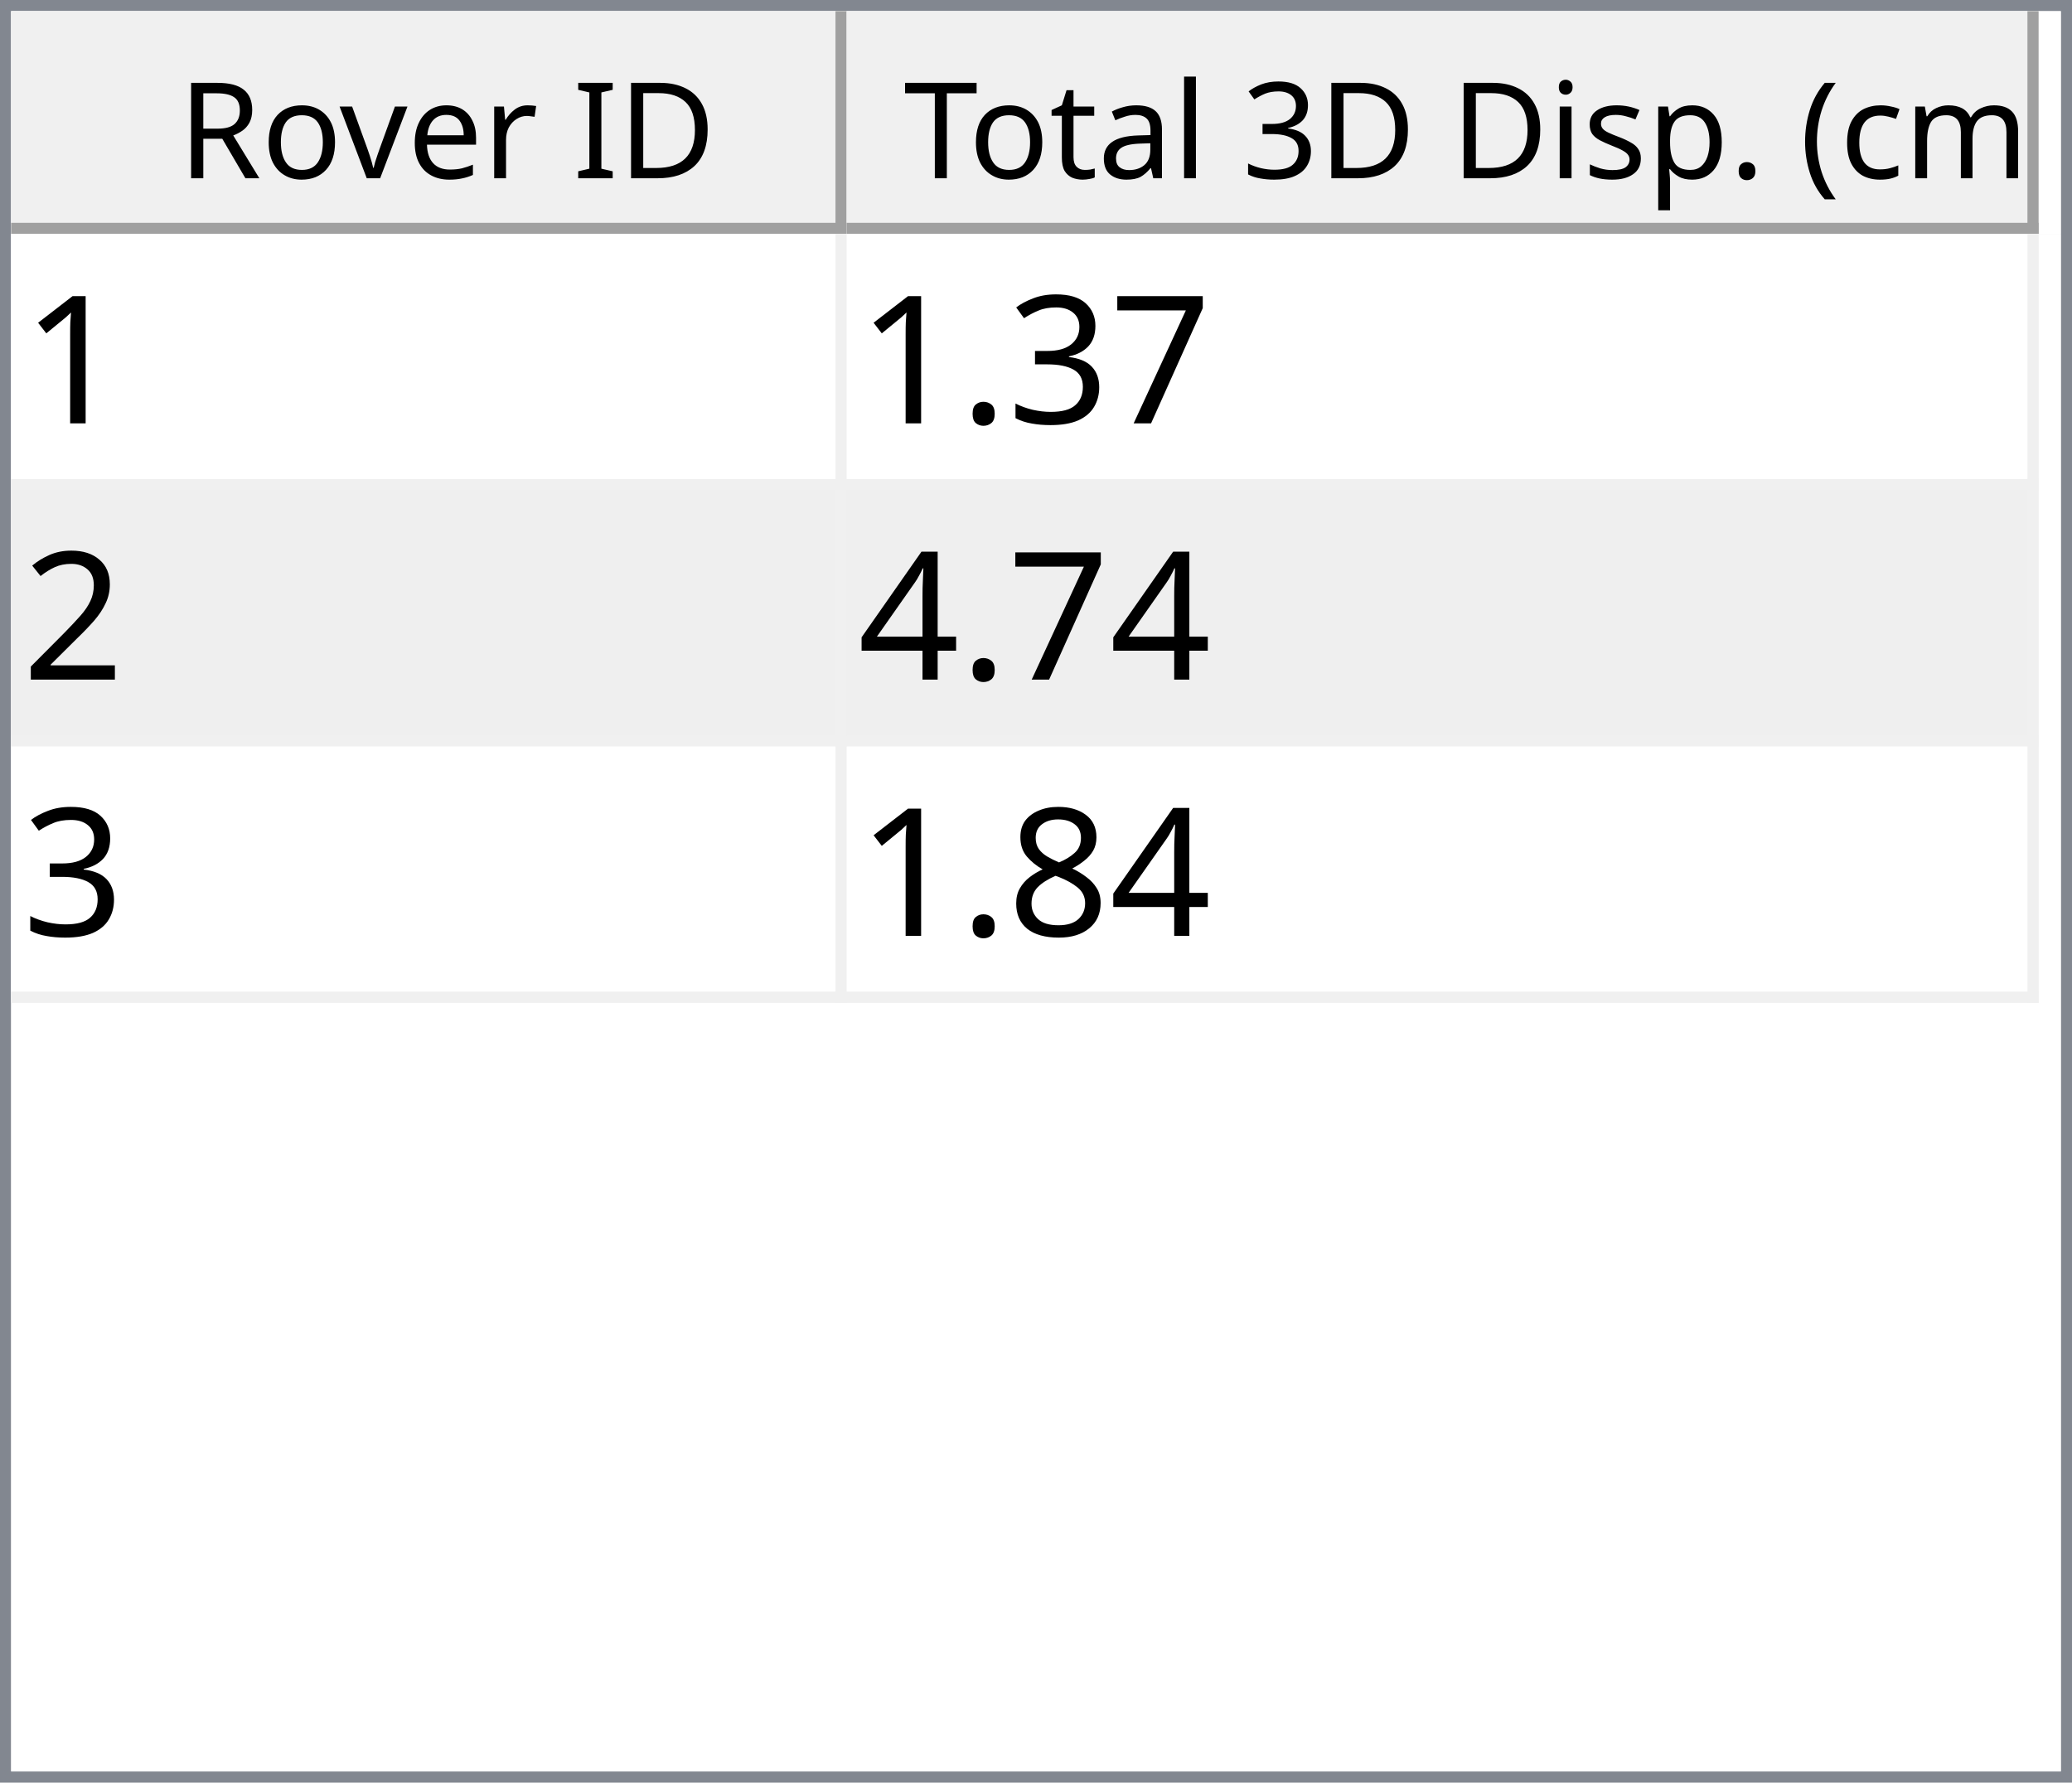
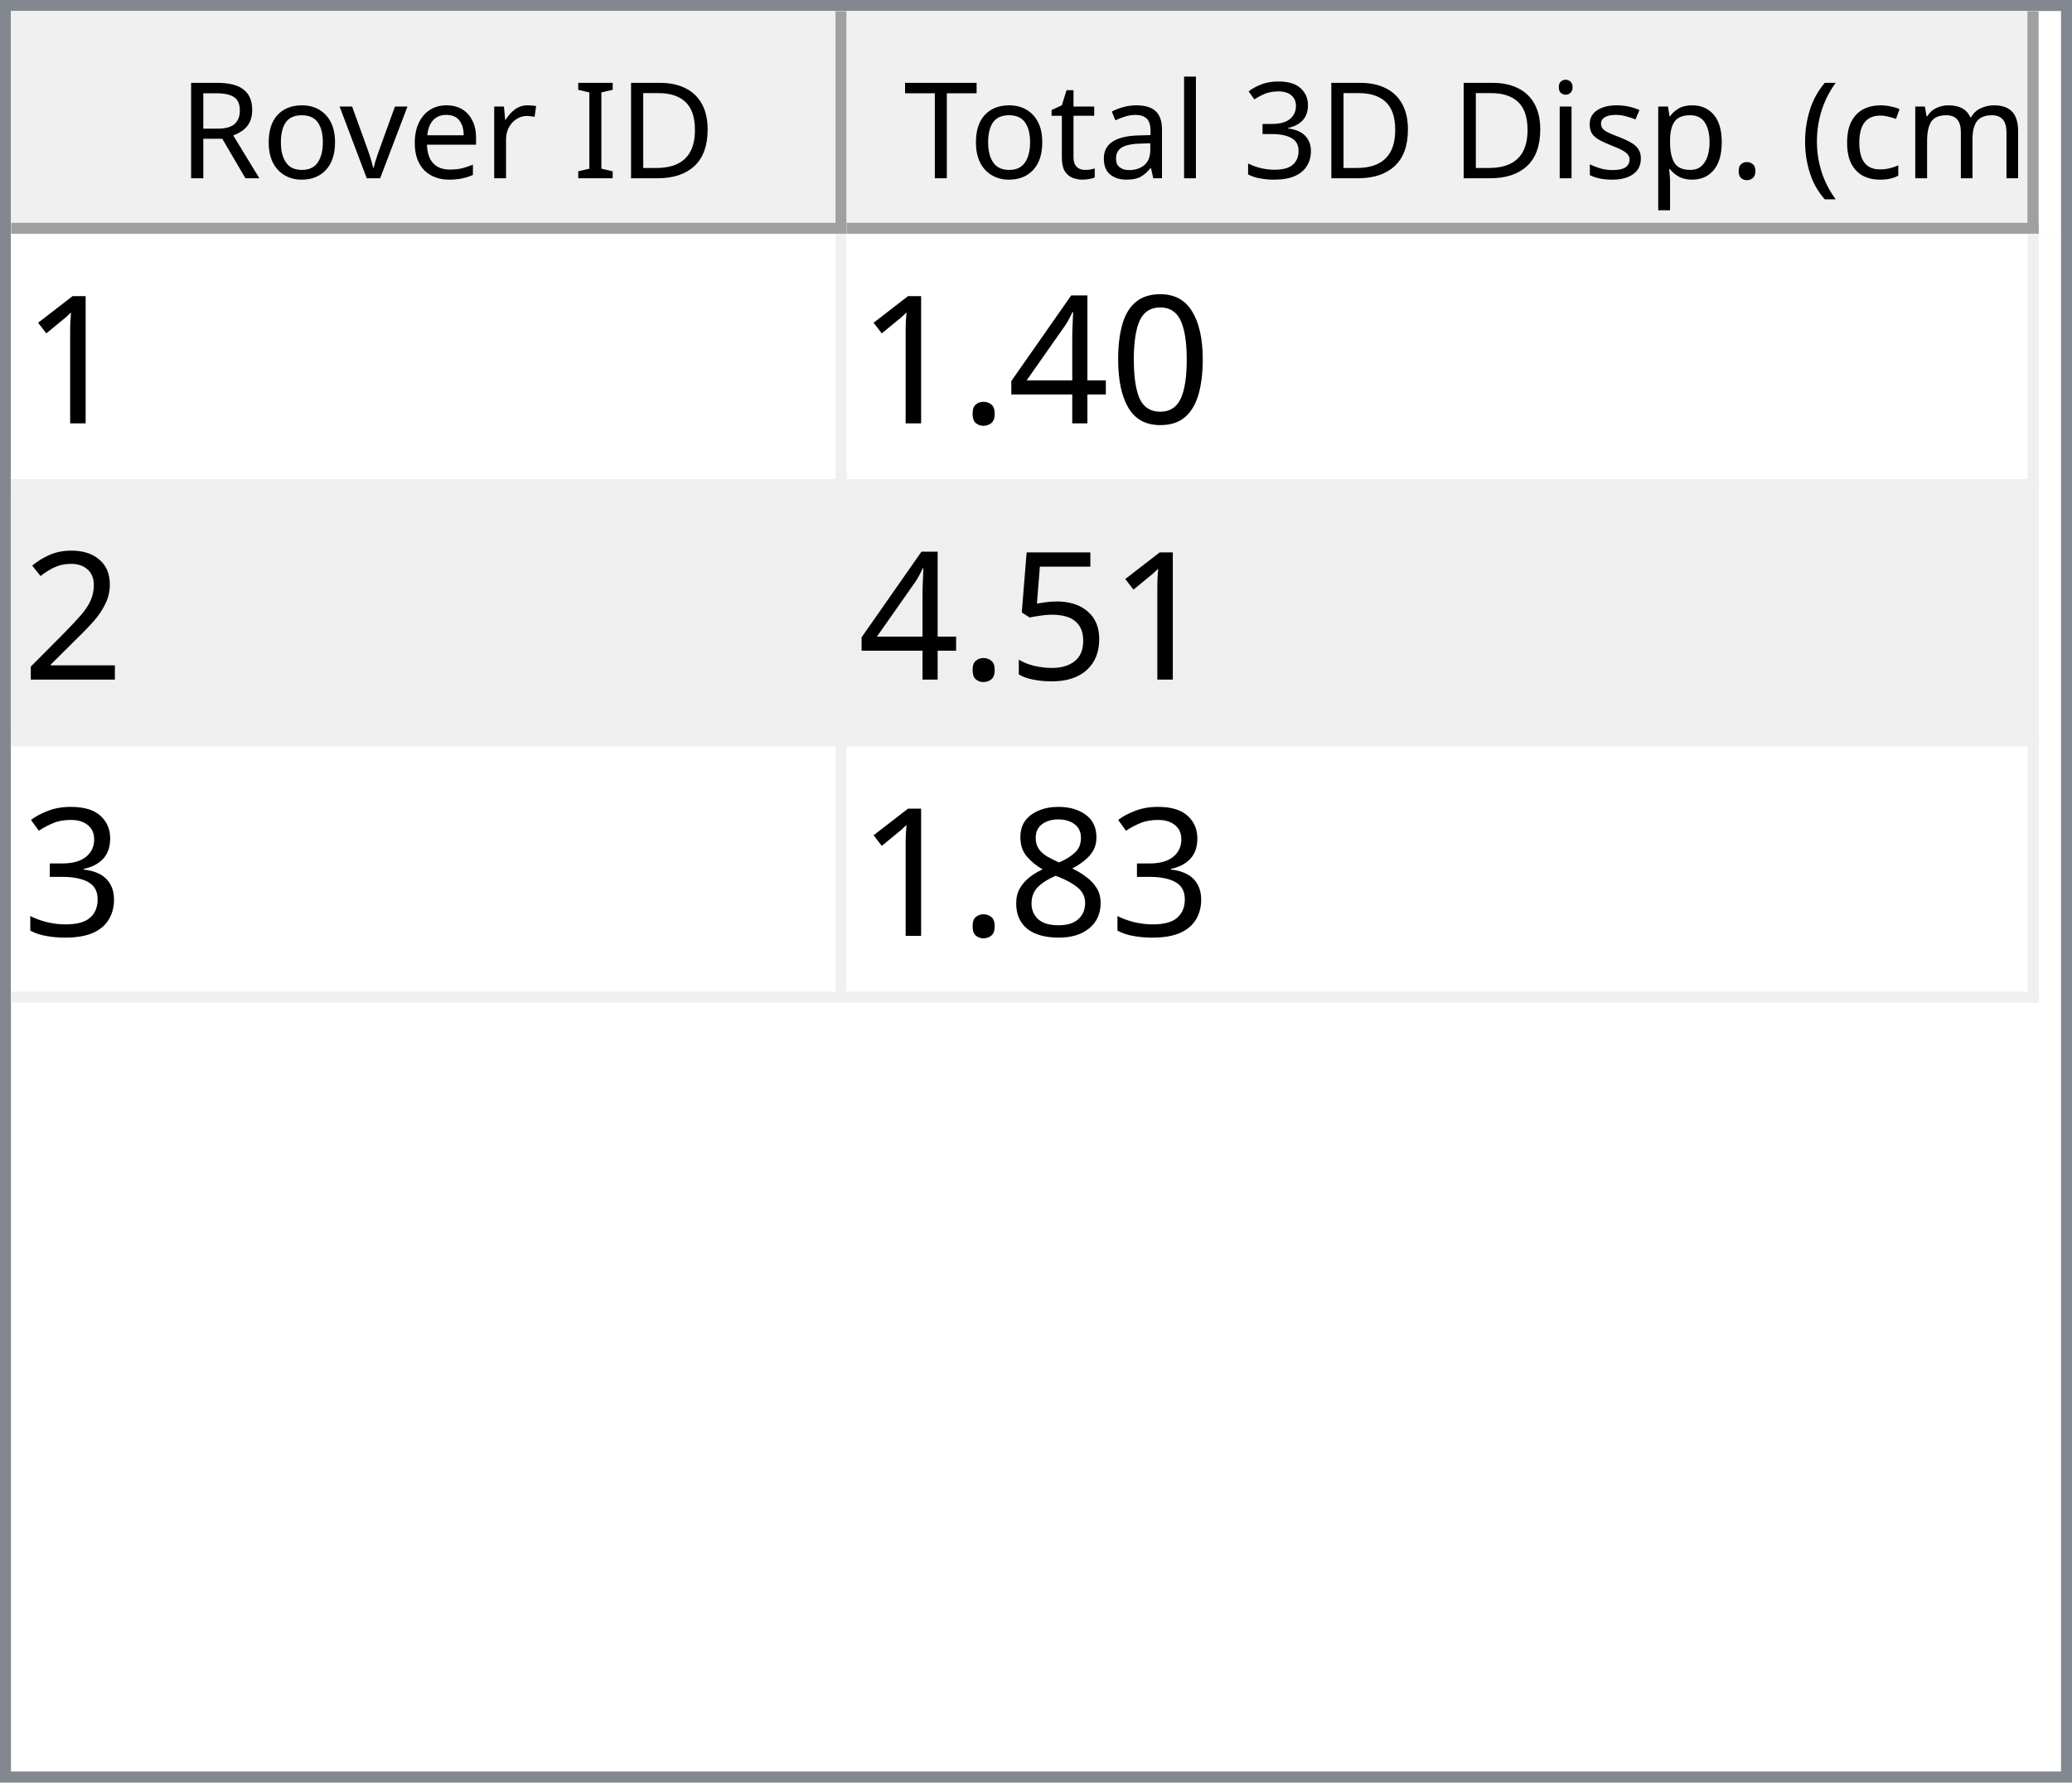
<svg xmlns="http://www.w3.org/2000/svg" style="fill-opacity:1; color-rendering:auto; color-interpolation:auto; text-rendering:auto; stroke:black; stroke-linecap:square; stroke-miterlimit:10; shape-rendering:auto; stroke-opacity:1; fill:black; stroke-dasharray:none; font-weight:normal; stroke-width:1; font-family:'Dialog'; font-style:normal; stroke-linejoin:miter; font-size:12px; stroke-dashoffset:0; image-rendering:auto;" width="186" height="160">
  <defs id="genericDefs" />
  <g>
    <defs id="defs1">
      <clipPath clipPathUnits="userSpaceOnUse" id="clipPath1">
        <path d="M0 0 L186 0 L186 160 L0 160 L0 0 Z" />
      </clipPath>
      <clipPath clipPathUnits="userSpaceOnUse" id="clipPath2">
        <path d="M0 0 L0 160 L186 160 L186 0 Z" />
      </clipPath>
      <clipPath clipPathUnits="userSpaceOnUse" id="clipPath3">
        <path d="M0 0 L0 20 L184 20 L184 0 Z" />
      </clipPath>
      <clipPath clipPathUnits="userSpaceOnUse" id="clipPath4">
        <path d="M0 0 L0 20 L75 20 L75 0 Z" />
      </clipPath>
      <clipPath clipPathUnits="userSpaceOnUse" id="clipPath5">
        <path d="M1 1 L1 19 L74 19 L74 1 Z" />
      </clipPath>
      <clipPath clipPathUnits="userSpaceOnUse" id="clipPath6">
        <path d="M0 0 L0 18 L73 18 L73 0 Z" />
      </clipPath>
      <clipPath clipPathUnits="userSpaceOnUse" id="clipPath7">
        <path d="M-0.5 -0.5 L-0.5 19.5 L74.5 19.5 L74.5 -0.5 Z" />
      </clipPath>
      <clipPath clipPathUnits="userSpaceOnUse" id="clipPath8">
        <path d="M0 0 L0 20 L107 20 L107 0 Z" />
      </clipPath>
      <clipPath clipPathUnits="userSpaceOnUse" id="clipPath9">
        <path d="M1 1 L1 19 L106 19 L106 1 Z" />
      </clipPath>
      <clipPath clipPathUnits="userSpaceOnUse" id="clipPath10">
        <path d="M0 0 L0 18 L105 18 L105 0 Z" />
      </clipPath>
      <clipPath clipPathUnits="userSpaceOnUse" id="clipPath11">
        <path d="M-0.5 -0.5 L-0.5 19.5 L106.5 19.5 L106.5 -0.5 Z" />
      </clipPath>
      <clipPath clipPathUnits="userSpaceOnUse" id="clipPath12">
        <path d="M0 0 L0 138 L184 138 L184 0 Z" />
      </clipPath>
      <clipPath clipPathUnits="userSpaceOnUse" id="clipPath13">
        <path d="M0 0 L0 69 L182 69 L182 0 Z" />
      </clipPath>
      <clipPath clipPathUnits="userSpaceOnUse" id="clipPath14">
        <path d="M-0.5 -0.5 L-0.5 68.5 L181.5 68.5 L181.5 -0.5 Z" />
      </clipPath>
      <clipPath clipPathUnits="userSpaceOnUse" id="clipPath15">
        <path d="M0 0 L0 22 L74 22 L74 0 Z" />
      </clipPath>
      <clipPath clipPathUnits="userSpaceOnUse" id="clipPath16">
        <path d="M0 0 L0 22 L106 22 L106 0 Z" />
      </clipPath>
      <font horiz-adv-x="64.551" id="font1">
        <font-face ascent="107.91" descent="25.098" units-per-em="100" style="font-style:normal; font-family:Segoe UI; font-weight:normal;" />
        <missing-glyph horiz-adv-x="64.551" d="M8.109 0 L8.109 68.266 L56.453 68.266 L56.453 0 L8.109 0 ZM15.328 7.234 L49.219 7.234 L49.219 61.031 L15.328 61.031 L15.328 7.234 Z" />
        <glyph unicode="D" horiz-adv-x="70.117" d="M9.188 0 L9.188 70.016 L28.516 70.016 Q65.531 70.016 65.531 35.891 Q65.531 19.672 55.25 9.836 Q44.969 0 27.734 0 L9.188 0 ZM17.391 62.594 L17.391 7.422 L27.828 7.422 Q41.609 7.422 49.273 14.797 Q56.938 22.172 56.938 35.688 Q56.938 62.594 28.328 62.594 L17.391 62.594 Z" />
        <glyph unicode="I" horiz-adv-x="26.611" d="M17.391 0 L9.188 0 L9.188 70.016 L17.391 70.016 L17.391 0 Z" />
        <glyph unicode=" " horiz-adv-x="27.393" d="" />
        <glyph unicode="r" horiz-adv-x="34.766" d="M34.188 41.891 Q32.078 43.5 28.125 43.5 Q23 43.5 19.555 38.672 Q16.109 33.844 16.109 25.484 L16.109 0 L8.109 0 L8.109 50 L16.109 50 L16.109 39.703 L16.312 39.703 Q18.016 44.969 21.531 47.922 Q25.047 50.875 29.391 50.875 Q32.516 50.875 34.188 50.203 L34.188 41.891 Z" />
        <glyph unicode="e" horiz-adv-x="52.295" d="M48.297 23 L12.984 23 Q13.188 14.656 17.484 10.109 Q21.781 5.562 29.297 5.562 Q37.75 5.562 44.828 11.141 L44.828 3.609 Q38.234 -1.172 27.391 -1.172 Q16.797 -1.172 10.742 5.641 Q4.688 12.453 4.688 24.812 Q4.688 36.469 11.305 43.82 Q17.922 51.172 27.734 51.172 Q37.547 51.172 42.922 44.828 Q48.297 38.484 48.297 27.203 L48.297 23 ZM40.094 29.781 Q40.047 36.719 36.75 40.578 Q33.453 44.438 27.594 44.438 Q21.922 44.438 17.969 40.383 Q14.016 36.328 13.094 29.781 L40.094 29.781 Z" />
        <glyph unicode="v" horiz-adv-x="47.9" d="M47.406 50 L27.484 0 L19.625 0 L0.688 50 L9.469 50 L22.172 13.672 Q23.578 9.672 23.922 6.688 L24.125 6.688 Q24.609 10.453 25.688 13.484 L38.969 50 L47.406 50 Z" />
        <glyph unicode="o" horiz-adv-x="58.594" d="M29 -1.172 Q17.922 -1.172 11.305 5.836 Q4.688 12.844 4.688 24.422 Q4.688 37.016 11.57 44.094 Q18.453 51.172 30.172 51.172 Q41.359 51.172 47.633 44.289 Q53.906 37.406 53.906 25.203 Q53.906 13.234 47.141 6.031 Q40.375 -1.172 29 -1.172 ZM29.594 44.438 Q21.875 44.438 17.383 39.188 Q12.891 33.938 12.891 24.703 Q12.891 15.828 17.43 10.695 Q21.969 5.562 29.594 5.562 Q37.359 5.562 41.531 10.594 Q45.703 15.625 45.703 24.906 Q45.703 34.281 41.531 39.359 Q37.359 44.438 29.594 44.438 Z" />
        <glyph unicode="R" horiz-adv-x="59.814" d="M59.375 0 L49.609 0 L37.891 19.625 Q36.281 22.359 34.766 24.289 Q33.25 26.219 31.664 27.438 Q30.078 28.656 28.25 29.219 Q26.422 29.781 24.125 29.781 L17.391 29.781 L17.391 0 L9.188 0 L9.188 70.016 L30.078 70.016 Q34.672 70.016 38.555 68.867 Q42.438 67.719 45.289 65.375 Q48.141 63.031 49.758 59.547 Q51.375 56.062 51.375 51.375 Q51.375 47.703 50.273 44.656 Q49.172 41.609 47.148 39.211 Q45.125 36.812 42.266 35.133 Q39.406 33.453 35.844 32.516 L35.844 32.328 Q37.594 31.547 38.891 30.547 Q40.188 29.547 41.359 28.18 Q42.531 26.812 43.68 25.078 Q44.828 23.344 46.234 21.047 L59.375 0 ZM17.391 62.594 L17.391 37.203 L28.516 37.203 Q31.594 37.203 34.203 38.133 Q36.812 39.062 38.719 40.797 Q40.625 42.531 41.703 45.047 Q42.781 47.562 42.781 50.688 Q42.781 56.297 39.141 59.445 Q35.5 62.594 28.609 62.594 L17.391 62.594 Z" />
        <glyph unicode=")" horiz-adv-x="30.176" d="M8.297 -15.922 L1.172 -15.922 Q16.406 2.344 16.406 26.812 Q16.406 51.469 1.078 70.016 L8.297 70.016 Q23.531 52.156 23.531 26.703 Q23.531 1.375 8.297 -15.922 Z" />
        <glyph unicode="m" horiz-adv-x="86.133" d="M79.109 0 L71.094 0 L71.094 28.719 Q71.094 37.016 68.531 40.727 Q65.969 44.438 59.906 44.438 Q54.781 44.438 51.195 39.75 Q47.609 35.062 47.609 28.516 L47.609 0 L39.594 0 L39.594 29.688 Q39.594 44.438 28.219 44.438 Q22.953 44.438 19.531 40.016 Q16.109 35.594 16.109 28.516 L16.109 0 L8.109 0 L8.109 50 L16.109 50 L16.109 42.094 L16.312 42.094 Q21.625 51.172 31.844 51.172 Q36.969 51.172 40.773 48.312 Q44.578 45.453 46 40.828 Q51.562 51.172 62.594 51.172 Q79.109 51.172 79.109 30.812 L79.109 0 Z" />
        <glyph unicode="c" horiz-adv-x="46.191" d="M42.188 2.297 Q36.422 -1.172 28.516 -1.172 Q17.828 -1.172 11.258 5.789 Q4.688 12.75 4.688 23.828 Q4.688 36.188 11.766 43.68 Q18.844 51.172 30.672 51.172 Q37.25 51.172 42.281 48.734 L42.281 40.531 Q36.719 44.438 30.375 44.438 Q22.703 44.438 17.797 38.945 Q12.891 33.453 12.891 24.516 Q12.891 15.719 17.508 10.641 Q22.125 5.562 29.891 5.562 Q36.422 5.562 42.188 9.906 L42.188 2.297 Z" />
        <glyph unicode="(" horiz-adv-x="30.176" d="M29.109 -15.922 L21.969 -15.922 Q6.844 1.375 6.844 26.703 Q6.844 52.156 21.969 70.016 L29.203 70.016 Q13.875 51.469 13.875 26.812 Q13.875 2.344 29.109 -15.922 Z" />
        <glyph unicode="." horiz-adv-x="21.68" d="M10.891 -1.078 Q8.641 -1.078 7.055 0.539 Q5.469 2.156 5.469 4.391 Q5.469 6.641 7.055 8.273 Q8.641 9.906 10.891 9.906 Q13.188 9.906 14.797 8.273 Q16.406 6.641 16.406 4.391 Q16.406 2.156 14.797 0.539 Q13.188 -1.078 10.891 -1.078 Z" />
        <glyph unicode="p" horiz-adv-x="58.789" d="M16.312 7.234 L16.109 7.234 L16.109 -23 L8.109 -23 L8.109 50 L16.109 50 L16.109 41.219 L16.312 41.219 Q22.219 51.172 33.594 51.172 Q43.266 51.172 48.688 44.461 Q54.109 37.75 54.109 26.469 Q54.109 13.922 48 6.375 Q41.891 -1.172 31.297 -1.172 Q21.578 -1.172 16.312 7.234 ZM16.109 27.391 L16.109 20.406 Q16.109 14.203 20.141 9.883 Q24.172 5.562 30.375 5.562 Q37.641 5.562 41.773 11.133 Q45.906 16.703 45.906 26.609 Q45.906 34.969 42.047 39.703 Q38.188 44.438 31.594 44.438 Q24.609 44.438 20.359 39.578 Q16.109 34.719 16.109 27.391 Z" />
        <glyph unicode="s" horiz-adv-x="42.432" d="M5.078 1.812 L5.078 10.406 Q11.625 5.562 19.484 5.562 Q30.031 5.562 30.031 12.594 Q30.031 14.594 29.125 15.992 Q28.219 17.391 26.68 18.461 Q25.141 19.531 23.07 20.383 Q21 21.234 18.609 22.172 Q15.281 23.484 12.766 24.828 Q10.25 26.172 8.57 27.859 Q6.891 29.547 6.031 31.695 Q5.172 33.844 5.172 36.719 Q5.172 40.234 6.789 42.945 Q8.406 45.656 11.086 47.484 Q13.766 49.312 17.211 50.242 Q20.656 51.172 24.312 51.172 Q30.812 51.172 35.938 48.922 L35.938 40.828 Q30.422 44.438 23.25 44.438 Q21 44.438 19.195 43.922 Q17.391 43.406 16.094 42.477 Q14.797 41.547 14.086 40.258 Q13.375 38.969 13.375 37.406 Q13.375 35.453 14.086 34.133 Q14.797 32.812 16.164 31.789 Q17.531 30.766 19.484 29.938 Q21.438 29.109 23.922 28.125 Q27.25 26.859 29.883 25.516 Q32.516 24.172 34.375 22.484 Q36.234 20.797 37.234 18.602 Q38.234 16.406 38.234 13.375 Q38.234 9.672 36.602 6.938 Q34.969 4.203 32.234 2.398 Q29.5 0.594 25.93 -0.289 Q22.359 -1.172 18.453 -1.172 Q10.75 -1.172 5.078 1.812 Z" />
        <glyph unicode="i" horiz-adv-x="24.219" d="M12.203 62.703 Q10.062 62.703 8.547 64.164 Q7.031 65.625 7.031 67.875 Q7.031 70.125 8.547 71.609 Q10.062 73.094 12.203 73.094 Q14.406 73.094 15.945 71.609 Q17.484 70.125 17.484 67.875 Q17.484 65.719 15.945 64.211 Q14.406 62.703 12.203 62.703 ZM16.109 0 L8.109 0 L8.109 50 L16.109 50 L16.109 0 Z" />
        <glyph unicode="3" horiz-adv-x="53.906" d="M46.531 19.828 Q46.531 15.094 44.75 11.211 Q42.969 7.328 39.719 4.57 Q36.469 1.812 31.93 0.297 Q27.391 -1.219 21.922 -1.219 Q11.922 -1.219 6 2.594 L6 11.188 Q13.094 5.609 22.219 5.609 Q25.875 5.609 28.828 6.539 Q31.781 7.469 33.906 9.227 Q36.031 10.984 37.18 13.477 Q38.328 15.969 38.328 19.094 Q38.328 32.812 18.797 32.812 L12.984 32.812 L12.984 39.594 L18.5 39.594 Q35.797 39.594 35.797 52.484 Q35.797 64.406 22.609 64.406 Q15.188 64.406 8.688 59.422 L8.688 67.188 Q15.375 71.188 24.609 71.188 Q29 71.188 32.57 69.969 Q36.141 68.75 38.68 66.555 Q41.219 64.359 42.609 61.281 Q44 58.203 44 54.5 Q44 40.672 30.031 36.719 L30.031 36.531 Q33.594 36.141 36.625 34.797 Q39.656 33.453 41.852 31.305 Q44.047 29.156 45.289 26.25 Q46.531 23.344 46.531 19.828 Z" />
        <glyph unicode="l" horiz-adv-x="24.219" d="M16.109 0 L8.109 0 L8.109 74.031 L16.109 74.031 L16.109 0 Z" />
        <glyph unicode="a" horiz-adv-x="50.879" d="M43.891 0 L35.891 0 L35.891 7.812 L35.688 7.812 Q30.469 -1.172 20.312 -1.172 Q12.844 -1.172 8.617 2.781 Q4.391 6.734 4.391 13.281 Q4.391 27.297 20.906 29.594 L35.891 31.688 Q35.891 44.438 25.594 44.438 Q16.547 44.438 9.281 38.281 L9.281 46.484 Q16.656 51.172 26.266 51.172 Q43.891 51.172 43.891 32.516 L43.891 0 ZM35.891 25.297 L23.828 23.641 Q18.266 22.859 15.43 20.875 Q12.594 18.891 12.594 13.875 Q12.594 10.203 15.211 7.883 Q17.828 5.562 22.172 5.562 Q28.125 5.562 32.008 9.742 Q35.891 13.922 35.891 20.312 L35.891 25.297 Z" />
        <glyph unicode="t" horiz-adv-x="33.887" d="M31.297 0.484 Q28.469 -1.078 23.828 -1.078 Q10.688 -1.078 10.688 13.578 L10.688 43.172 L2.094 43.172 L2.094 50 L10.688 50 L10.688 62.203 L18.703 64.797 L18.703 50 L31.297 50 L31.297 43.172 L18.703 43.172 L18.703 14.984 Q18.703 9.969 20.414 7.82 Q22.125 5.672 26.078 5.672 Q29.109 5.672 31.297 7.328 L31.297 0.484 Z" />
        <glyph unicode="T" horiz-adv-x="52.393" d="M50.594 62.594 L30.375 62.594 L30.375 0 L22.172 0 L22.172 62.594 L2 62.594 L2 70.016 L50.594 70.016 L50.594 62.594 Z" />
      </font>
      <font horiz-adv-x="75.0" id="font2">
        <font-face ascent="100.537" descent="21.973" units-per-em="100" style="font-style:normal; font-family:sans-serif; font-weight:normal;" />
        <missing-glyph horiz-adv-x="75.0" d="M12.5 0 L12.5 62.5 L62.5 62.5 L62.5 0 L12.5 0 ZM14.062 1.562 L60.938 1.562 L60.938 60.938 L14.062 60.938 L14.062 1.562 Z" />
        <glyph unicode="1" horiz-adv-x="55.615" d="M37.25 0 L28.469 0 L28.469 56 Q25.297 52.984 20.141 49.953 Q14.984 46.922 10.891 45.406 L10.891 53.906 Q18.266 57.375 23.781 62.305 Q29.297 67.234 31.594 71.875 L37.25 71.875 L37.25 0 Z" />
-         <glyph unicode="7" horiz-adv-x="55.615" d="M4.734 62.203 L4.734 70.656 L51.078 70.656 L51.078 63.812 Q44.234 56.547 37.523 44.484 Q30.812 32.422 27.156 19.672 Q24.516 10.688 23.781 0 L14.75 0 Q14.891 8.453 18.062 20.414 Q21.234 32.375 27.172 43.484 Q33.109 54.594 39.797 62.203 L4.734 62.203 Z" />
-         <glyph unicode="3" horiz-adv-x="55.615" d="M4.203 18.891 L12.984 20.062 Q14.5 12.594 18.141 9.297 Q21.781 6 27 6 Q33.203 6 37.477 10.297 Q41.75 14.594 41.75 20.953 Q41.75 27 37.797 30.93 Q33.844 34.859 27.734 34.859 Q25.25 34.859 21.531 33.891 L22.516 41.609 Q23.391 41.5 23.922 41.5 Q29.547 41.5 34.039 44.43 Q38.531 47.359 38.531 53.469 Q38.531 58.297 35.258 61.477 Q31.984 64.656 26.812 64.656 Q21.688 64.656 18.266 61.43 Q14.844 58.203 13.875 51.766 L5.078 53.328 Q6.688 62.156 12.398 67.016 Q18.109 71.875 26.609 71.875 Q32.469 71.875 37.398 69.359 Q42.328 66.844 44.945 62.5 Q47.562 58.156 47.562 53.266 Q47.562 48.641 45.07 44.828 Q42.578 41.016 37.703 38.766 Q44.047 37.312 47.562 32.695 Q51.078 28.078 51.078 21.141 Q51.078 11.766 44.242 5.25 Q37.406 -1.266 26.953 -1.266 Q17.531 -1.266 11.305 4.352 Q5.078 9.969 4.203 18.891 Z" />
+         <glyph unicode="0" horiz-adv-x="55.615" d="M4.156 35.297 Q4.156 48 6.766 55.742 Q9.375 63.484 14.523 67.68 Q19.672 71.875 27.484 71.875 Q33.25 71.875 37.594 69.555 Q41.938 67.234 44.773 62.867 Q47.609 58.5 49.219 52.227 Q50.828 45.953 50.828 35.297 Q50.828 22.703 48.242 14.969 Q45.656 7.234 40.508 3.008 Q35.359 -1.219 27.484 -1.219 Q17.141 -1.219 11.234 6.203 Q4.156 15.141 4.156 35.297 ZM13.188 35.297 Q13.188 17.672 17.312 11.836 Q21.438 6 27.484 6 Q33.547 6 37.672 11.859 Q41.797 17.719 41.797 35.297 Q41.797 52.984 37.672 58.789 Q33.547 64.594 27.391 64.594 Q21.344 64.594 17.719 59.469 Q13.188 52.938 13.188 35.297 Z" />
+         <glyph unicode="4" horiz-adv-x="55.615" d="M32.328 0 L32.328 17.141 L1.266 17.141 L1.266 25.203 L33.938 71.578 L41.109 71.578 L41.109 25.203 L50.781 25.203 L50.781 17.141 L41.109 17.141 L41.109 0 L32.328 0 ZM32.328 25.203 L32.328 57.469 L9.906 25.203 L32.328 25.203 Z" />
        <glyph unicode="." horiz-adv-x="27.783" d="M9.078 0 L9.078 10.016 L19.094 10.016 L19.094 0 L9.078 0 Z" />
        <glyph unicode="2" horiz-adv-x="55.615" d="M50.344 8.453 L50.344 0 L3.031 0 Q2.938 3.172 4.047 6.109 Q5.859 10.938 9.836 15.625 Q13.812 20.312 21.344 26.469 Q33.016 36.031 37.117 41.625 Q41.219 47.219 41.219 52.203 Q41.219 57.422 37.477 61.008 Q33.734 64.594 27.734 64.594 Q21.391 64.594 17.578 60.789 Q13.766 56.984 13.719 50.25 L4.688 51.172 Q5.609 61.281 11.664 66.578 Q17.719 71.875 27.938 71.875 Q38.234 71.875 44.242 66.164 Q50.25 60.453 50.25 52 Q50.25 47.703 48.492 43.555 Q46.734 39.406 42.656 34.812 Q38.578 30.219 29.109 22.219 Q21.188 15.578 18.945 13.211 Q16.703 10.844 15.234 8.453 L50.344 8.453 Z" />
-         <glyph unicode="4" horiz-adv-x="55.615" d="M32.328 0 L32.328 17.141 L1.266 17.141 L1.266 25.203 L33.938 71.578 L41.109 71.578 L41.109 25.203 L50.781 25.203 L50.781 17.141 L41.109 17.141 L41.109 0 L32.328 0 ZM32.328 25.203 L32.328 57.469 L9.906 25.203 L32.328 25.203 Z" />
+         <glyph unicode="5" horiz-adv-x="55.615" d="M4.156 18.75 L13.375 19.531 Q14.406 12.797 18.141 9.398 Q21.875 6 27.156 6 Q33.5 6 37.891 10.789 Q42.281 15.578 42.281 23.484 Q42.281 31 38.062 35.352 Q33.844 39.703 27 39.703 Q22.75 39.703 19.336 37.773 Q15.922 35.844 13.969 32.766 L5.719 33.844 L12.641 70.609 L48.25 70.609 L48.25 62.203 L19.672 62.203 L15.828 42.969 Q22.266 47.469 29.344 47.469 Q38.719 47.469 45.164 40.969 Q51.609 34.469 51.609 24.266 Q51.609 14.547 45.953 7.469 Q39.062 -1.219 27.156 -1.219 Q17.391 -1.219 11.211 4.25 Q5.031 9.719 4.156 18.75 Z" />
+         <glyph unicode="3" horiz-adv-x="55.615" d="M4.203 18.891 L12.984 20.062 Q14.5 12.594 18.141 9.297 Q21.781 6 27 6 Q33.203 6 37.477 10.297 Q41.75 14.594 41.75 20.953 Q41.75 27 37.797 30.93 Q33.844 34.859 27.734 34.859 Q25.25 34.859 21.531 33.891 L22.516 41.609 Q23.391 41.5 23.922 41.5 Q29.547 41.5 34.039 44.43 Q38.531 47.359 38.531 53.469 Q38.531 58.297 35.258 61.477 Q31.984 64.656 26.812 64.656 Q21.688 64.656 18.266 61.43 Q14.844 58.203 13.875 51.766 L5.078 53.328 Q6.688 62.156 12.398 67.016 Q18.109 71.875 26.609 71.875 Q32.469 71.875 37.398 69.359 Q42.328 66.844 44.945 62.5 Q47.562 58.156 47.562 53.266 Q47.562 48.641 45.07 44.828 Q42.578 41.016 37.703 38.766 Q44.047 37.312 47.562 32.695 Q51.078 28.078 51.078 21.141 Q51.078 11.766 44.242 5.25 Q37.406 -1.266 26.953 -1.266 Q17.531 -1.266 11.305 4.352 Q5.078 9.969 4.203 18.891 Z" />
        <glyph unicode="8" horiz-adv-x="55.615" d="M17.672 38.812 Q12.203 40.828 9.57 44.539 Q6.938 48.25 6.938 53.422 Q6.938 61.234 12.555 66.555 Q18.172 71.875 27.484 71.875 Q36.859 71.875 42.578 66.43 Q48.297 60.984 48.297 53.172 Q48.297 48.188 45.68 44.508 Q43.062 40.828 37.75 38.812 Q44.344 36.672 47.781 31.883 Q51.219 27.094 51.219 20.453 Q51.219 11.281 44.727 5.031 Q38.234 -1.219 27.641 -1.219 Q17.047 -1.219 10.547 5.055 Q4.047 11.328 4.047 20.703 Q4.047 27.688 7.594 32.398 Q11.141 37.109 17.672 38.812 ZM15.922 53.719 Q15.922 48.641 19.195 45.414 Q22.469 42.188 27.688 42.188 Q32.766 42.188 36.016 45.383 Q39.266 48.578 39.266 53.219 Q39.266 58.062 35.914 61.359 Q32.562 64.656 27.594 64.656 Q22.562 64.656 19.242 61.43 Q15.922 58.203 15.922 53.719 ZM13.094 20.656 Q13.094 16.891 14.875 13.375 Q16.656 9.859 20.172 7.93 Q23.688 6 27.734 6 Q34.031 6 38.133 10.055 Q42.234 14.109 42.234 20.359 Q42.234 26.703 38.016 30.859 Q33.797 35.016 27.438 35.016 Q21.234 35.016 17.164 30.914 Q13.094 26.812 13.094 20.656 Z" />
      </font>
    </defs>
    <g style="fill:white; stroke:white;">
      <rect x="0" y="0" width="186" style="clip-path:url(#clipPath1); stroke:none;" height="160" />
    </g>
    <g style="fill:white; text-rendering:optimizeSpeed; color-rendering:optimizeSpeed; image-rendering:optimizeSpeed; shape-rendering:crispEdges; stroke:white; color-interpolation:sRGB;">
      <rect x="0" width="186" height="160" y="0" style="stroke:none;" />
      <path style="stroke:none;" d="M0 160 L186 160 L186 0 L0 0 Z" />
    </g>
    <g style="fill:rgb(240,240,240); font-family:'Segoe UI'; stroke:rgb(240,240,240);">
      <rect x="0" y="0" width="186" style="clip-path:url(#clipPath2); stroke:none;" height="160" />
    </g>
    <g style="fill:rgb(130,135,144); font-family:'Segoe UI'; stroke:rgb(130,135,144);">
      <path d="M0 0 L186 0 L186 160 L0 160 L0 0 ZM1 1 L185 1 L185 159 L1 159 L1 1 Z" style="fill-rule:evenodd; clip-path:url(#clipPath2); stroke:none;" />
    </g>
    <g style="fill:white; font-family:'Segoe UI'; stroke:white;" transform="translate(1,1)">
      <rect x="0" y="0" width="184" style="clip-path:url(#clipPath3); stroke:none;" height="20" />
    </g>
    <g style="fill:rgb(240,240,240); font-family:'Segoe UI'; stroke:rgb(240,240,240);" transform="translate(1,1)">
      <rect x="0" y="0" width="75" style="clip-path:url(#clipPath4); stroke:none;" height="20" />
    </g>
    <g style="font-family:'Segoe UI';" transform="translate(2,2)">
      <text x="14" xml:space="preserve" y="14" style="clip-path:url(#clipPath6); stroke:none;">Rover ID</text>
    </g>
    <g style="fill:rgb(160,160,160); font-family:'Segoe UI'; stroke:rgb(160,160,160); stroke-linejoin:bevel;" transform="translate(1.5,1.5)">
      <line x1="74" x2="74" y1="0" style="fill:none; clip-path:url(#clipPath7);" y2="19" />
    </g>
    <g style="fill:rgb(160,160,160); font-family:'Segoe UI'; stroke:rgb(160,160,160); stroke-linejoin:bevel;" transform="matrix(1,0,0,1,1,1) translate(0.5,0.5)">
      <line x1="0" x2="74" y1="19" style="fill:none; clip-path:url(#clipPath7);" y2="19" />
    </g>
    <g style="fill:rgb(240,240,240); font-family:'Segoe UI'; stroke:rgb(240,240,240);" transform="translate(76,1)">
      <rect x="0" y="0" width="107" style="clip-path:url(#clipPath8); stroke:none;" height="20" />
    </g>
    <g style="font-family:'Segoe UI';" transform="translate(77,2)">
      <text x="1" xml:space="preserve" y="14" style="clip-path:url(#clipPath10); stroke:none;"> Total 3D Disp. (cm)</text>
    </g>
    <g style="fill:rgb(160,160,160); font-family:'Segoe UI'; stroke:rgb(160,160,160); stroke-linejoin:bevel;" transform="translate(76.5,1.5)">
      <line x1="106" x2="106" y1="0" style="fill:none; clip-path:url(#clipPath11);" y2="19" />
    </g>
    <g style="fill:rgb(160,160,160); font-family:'Segoe UI'; stroke:rgb(160,160,160); stroke-linejoin:bevel;" transform="matrix(1,0,0,1,76,1) translate(0.5,0.5)">
      <line x1="0" x2="106" y1="19" style="fill:none; clip-path:url(#clipPath11);" y2="19" />
    </g>
    <g style="fill:white; font-family:'Segoe UI'; stroke:white;" transform="translate(1,21)">
      <rect x="0" y="0" width="184" style="clip-path:url(#clipPath12); stroke:none;" height="138" />
    </g>
    <g style="fill:rgb(240,240,240); font-size:16px; font-family:sans-serif; stroke:rgb(240,240,240);" transform="translate(1,21)">
      <rect x="0" y="0" width="182" style="clip-path:url(#clipPath13); stroke:none;" height="69" />
      <line transform="translate(0.5,0.5)" x1="0" x2="181" y1="22" style="clip-path:url(#clipPath14); fill:none; stroke-linejoin:bevel;" y2="22" />
    </g>
    <g transform="matrix(1,0,0,1,1,21) translate(0.5,0.5)" style="fill:rgb(240,240,240); font-size:16px; font-family:sans-serif; stroke:rgb(240,240,240); stroke-linejoin:bevel;">
      <line x1="0" x2="181" y1="45" style="fill:none; clip-path:url(#clipPath14);" y2="45" />
    </g>
    <g transform="matrix(1,0,0,1,1,21) translate(0.5,0.5)" style="fill:rgb(240,240,240); font-size:16px; font-family:sans-serif; stroke:rgb(240,240,240); stroke-linejoin:bevel;">
      <line x1="0" x2="181" y1="68" style="fill:none; clip-path:url(#clipPath14);" y2="68" />
    </g>
    <g transform="matrix(1,0,0,1,1,21) translate(0.5,0.5)" style="fill:rgb(240,240,240); font-size:16px; font-family:sans-serif; stroke:rgb(240,240,240); stroke-linejoin:bevel;">
      <line x1="74" x2="74" y1="0" style="fill:none; clip-path:url(#clipPath14);" y2="68" />
    </g>
    <g transform="matrix(1,0,0,1,1,21) translate(0.5,0.5)" style="fill:rgb(240,240,240); font-size:16px; font-family:sans-serif; stroke:rgb(240,240,240); stroke-linejoin:bevel;">
      <line x1="181" x2="181" y1="0" style="fill:none; clip-path:url(#clipPath14);" y2="68" />
    </g>
    <g style="fill:white; font-size:16px; font-family:sans-serif; stroke:white;" transform="matrix(1,0,0,1,1,21)">
      <rect x="0" y="0" width="74" style="clip-path:url(#clipPath15); stroke:none;" height="22" />
      <text x="1" y="17" style="fill:black; clip-path:url(#clipPath15); stroke:none;" xml:space="preserve">1</text>
    </g>
    <g style="fill:white; font-size:16px; font-family:sans-serif; stroke:white;" transform="matrix(1,0,0,1,1,21) translate(75,0)">
      <rect x="0" y="0" width="106" style="clip-path:url(#clipPath16); stroke:none;" height="22" />
-       <text x="1" y="17" style="fill:black; clip-path:url(#clipPath16); stroke:none;" xml:space="preserve">1.37</text>
+       <text x="1" y="17" style="fill:black; clip-path:url(#clipPath16); stroke:none;" xml:space="preserve">1.40</text>
    </g>
    <g style="fill:rgb(239,239,239); font-size:16px; font-family:sans-serif; stroke:rgb(239,239,239);" transform="matrix(1,0,0,1,1,21) translate(0,23)">
      <rect x="0" y="0" width="74" style="clip-path:url(#clipPath15); stroke:none;" height="22" />
      <text x="1" y="17" style="fill:black; clip-path:url(#clipPath15); stroke:none;" xml:space="preserve">2</text>
    </g>
    <g style="fill:rgb(239,239,239); font-size:16px; font-family:sans-serif; stroke:rgb(239,239,239);" transform="matrix(1,0,0,1,1,21) translate(75,23)">
      <rect x="0" y="0" width="106" style="clip-path:url(#clipPath16); stroke:none;" height="22" />
-       <text x="1" y="17" style="fill:black; clip-path:url(#clipPath16); stroke:none;" xml:space="preserve">4.74</text>
+       <text x="1" y="17" style="fill:black; clip-path:url(#clipPath16); stroke:none;" xml:space="preserve">4.51</text>
    </g>
    <g style="fill:white; font-size:16px; font-family:sans-serif; stroke:white;" transform="matrix(1,0,0,1,1,21) translate(0,46)">
      <rect x="0" y="0" width="74" style="clip-path:url(#clipPath15); stroke:none;" height="22" />
      <text x="1" y="17" style="fill:black; clip-path:url(#clipPath15); stroke:none;" xml:space="preserve">3</text>
    </g>
    <g style="fill:white; font-size:16px; font-family:sans-serif; stroke:white;" transform="matrix(1,0,0,1,1,21) translate(75,46)">
      <rect x="0" y="0" width="106" style="clip-path:url(#clipPath16); stroke:none;" height="22" />
-       <text x="1" y="17" style="fill:black; clip-path:url(#clipPath16); stroke:none;" xml:space="preserve">1.84</text>
+       <text x="1" y="17" style="fill:black; clip-path:url(#clipPath16); stroke:none;" xml:space="preserve">1.83</text>
    </g>
  </g>
</svg>
